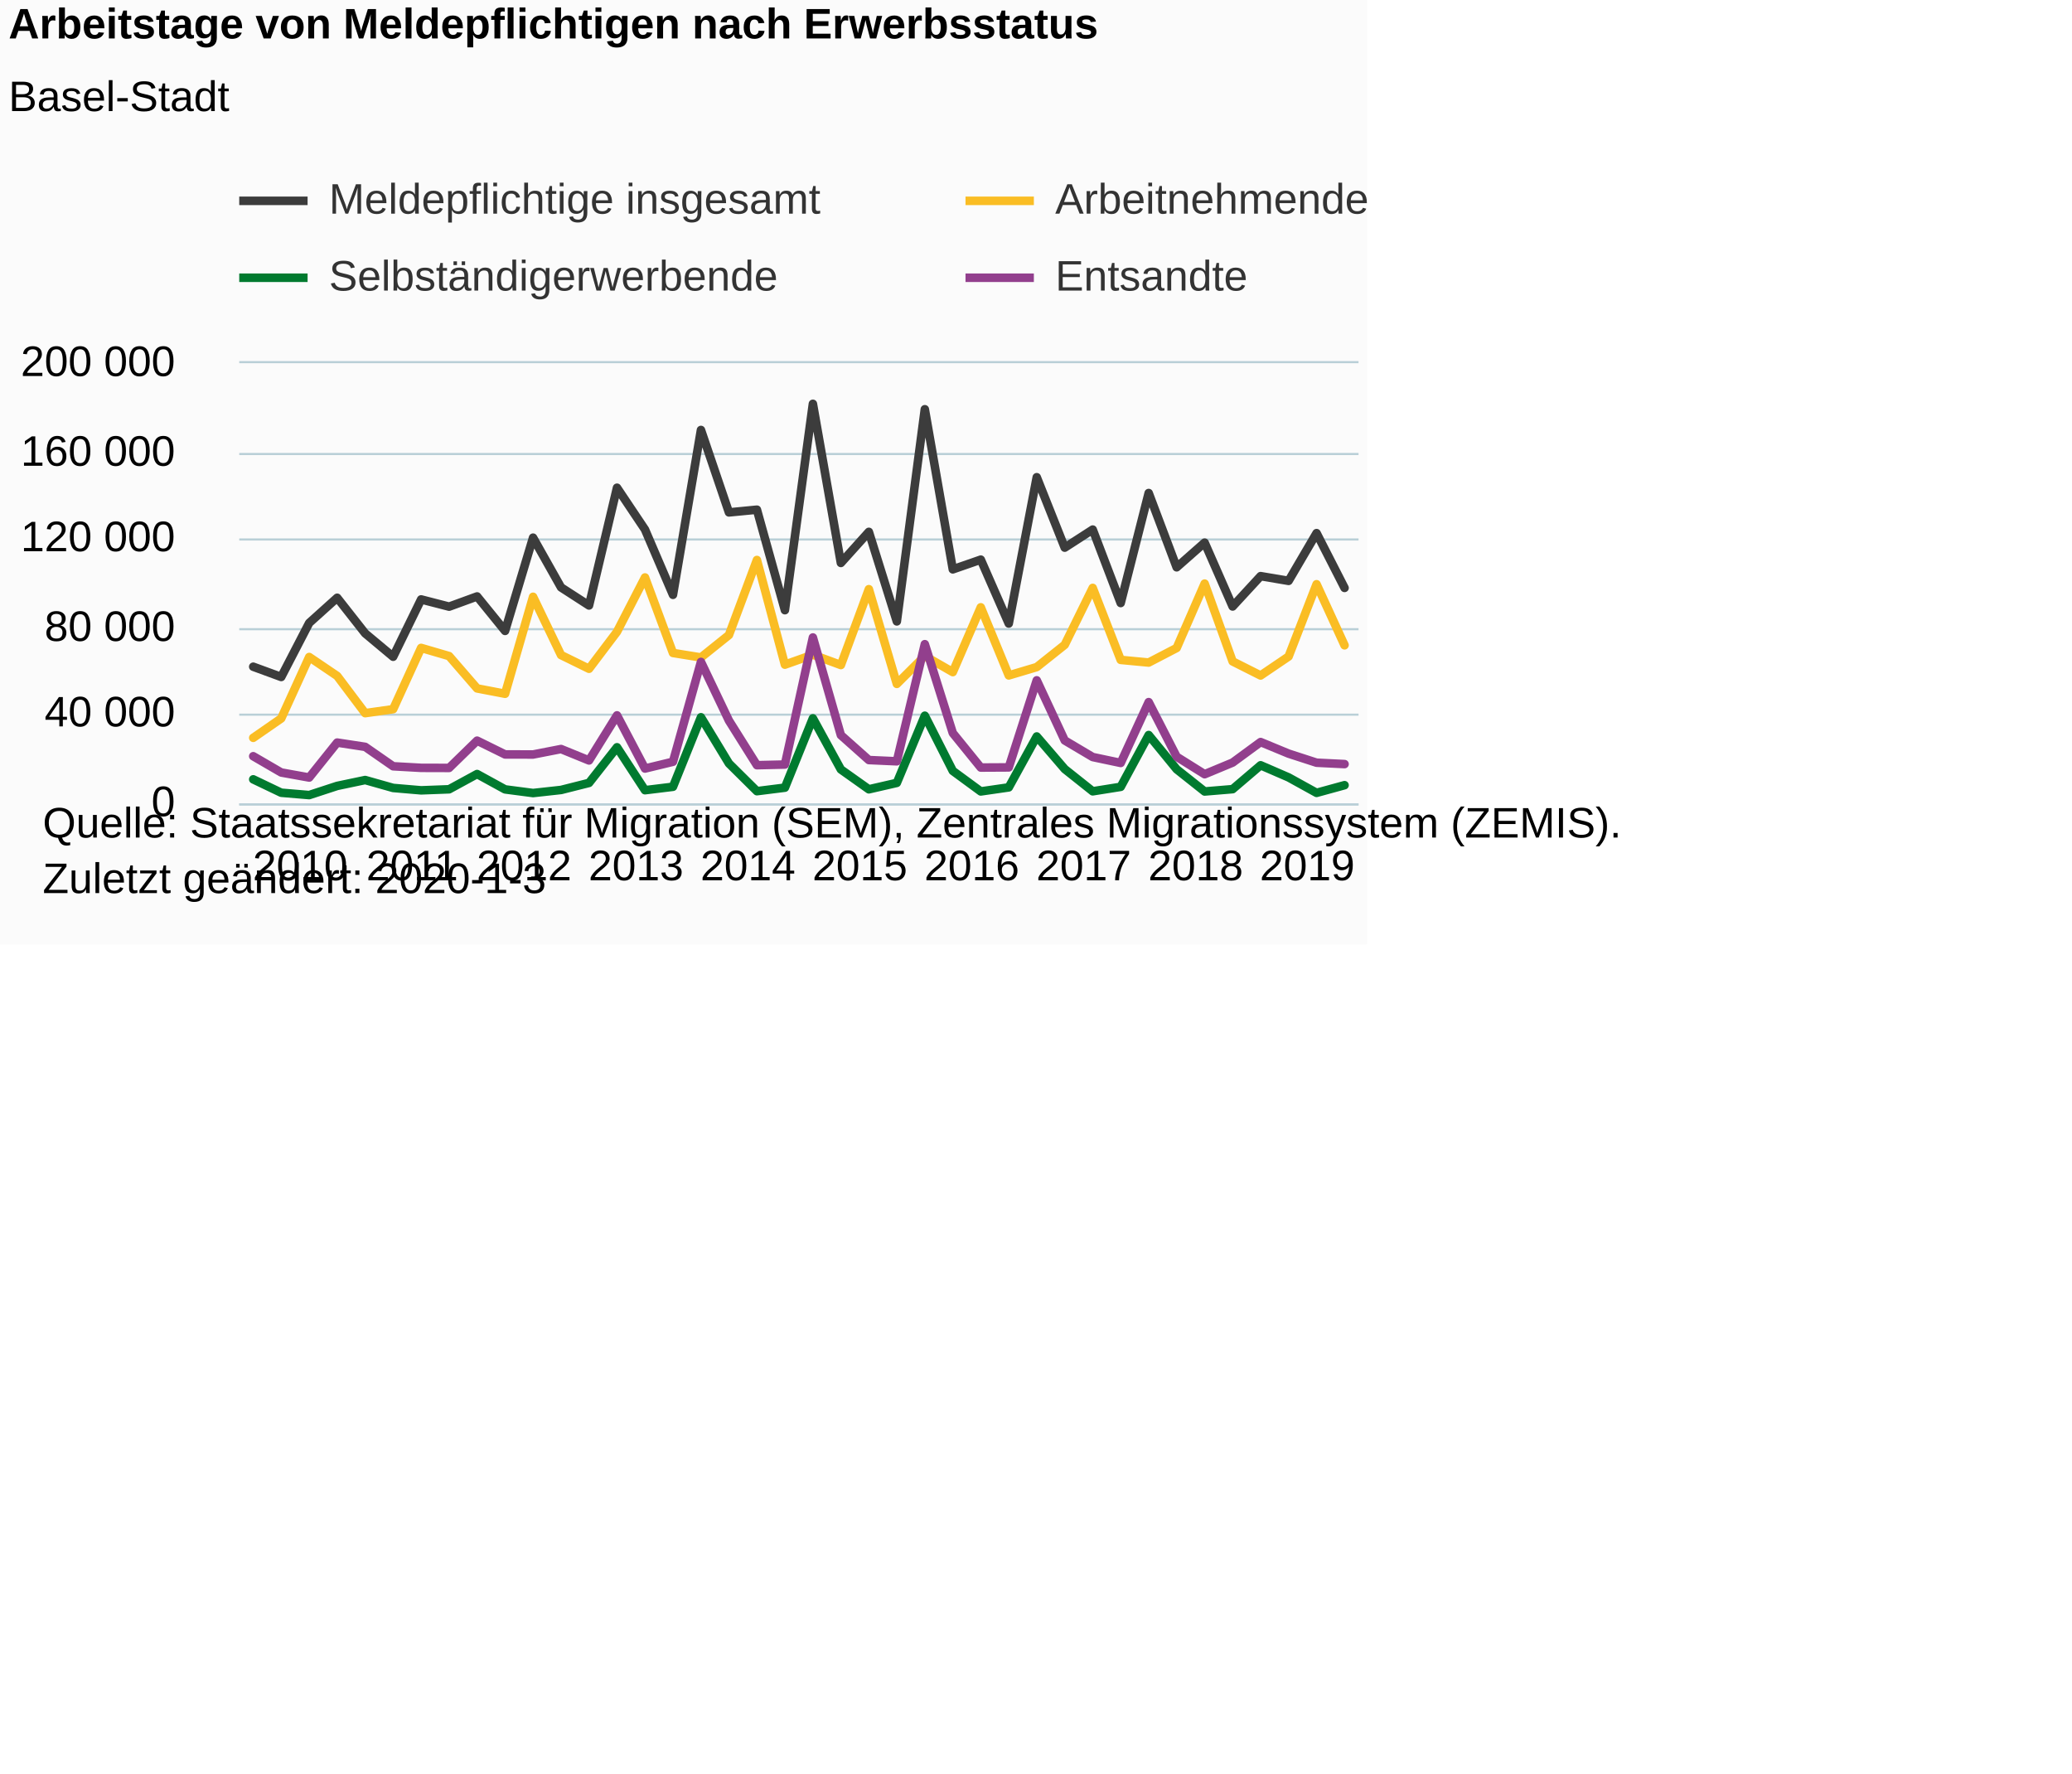
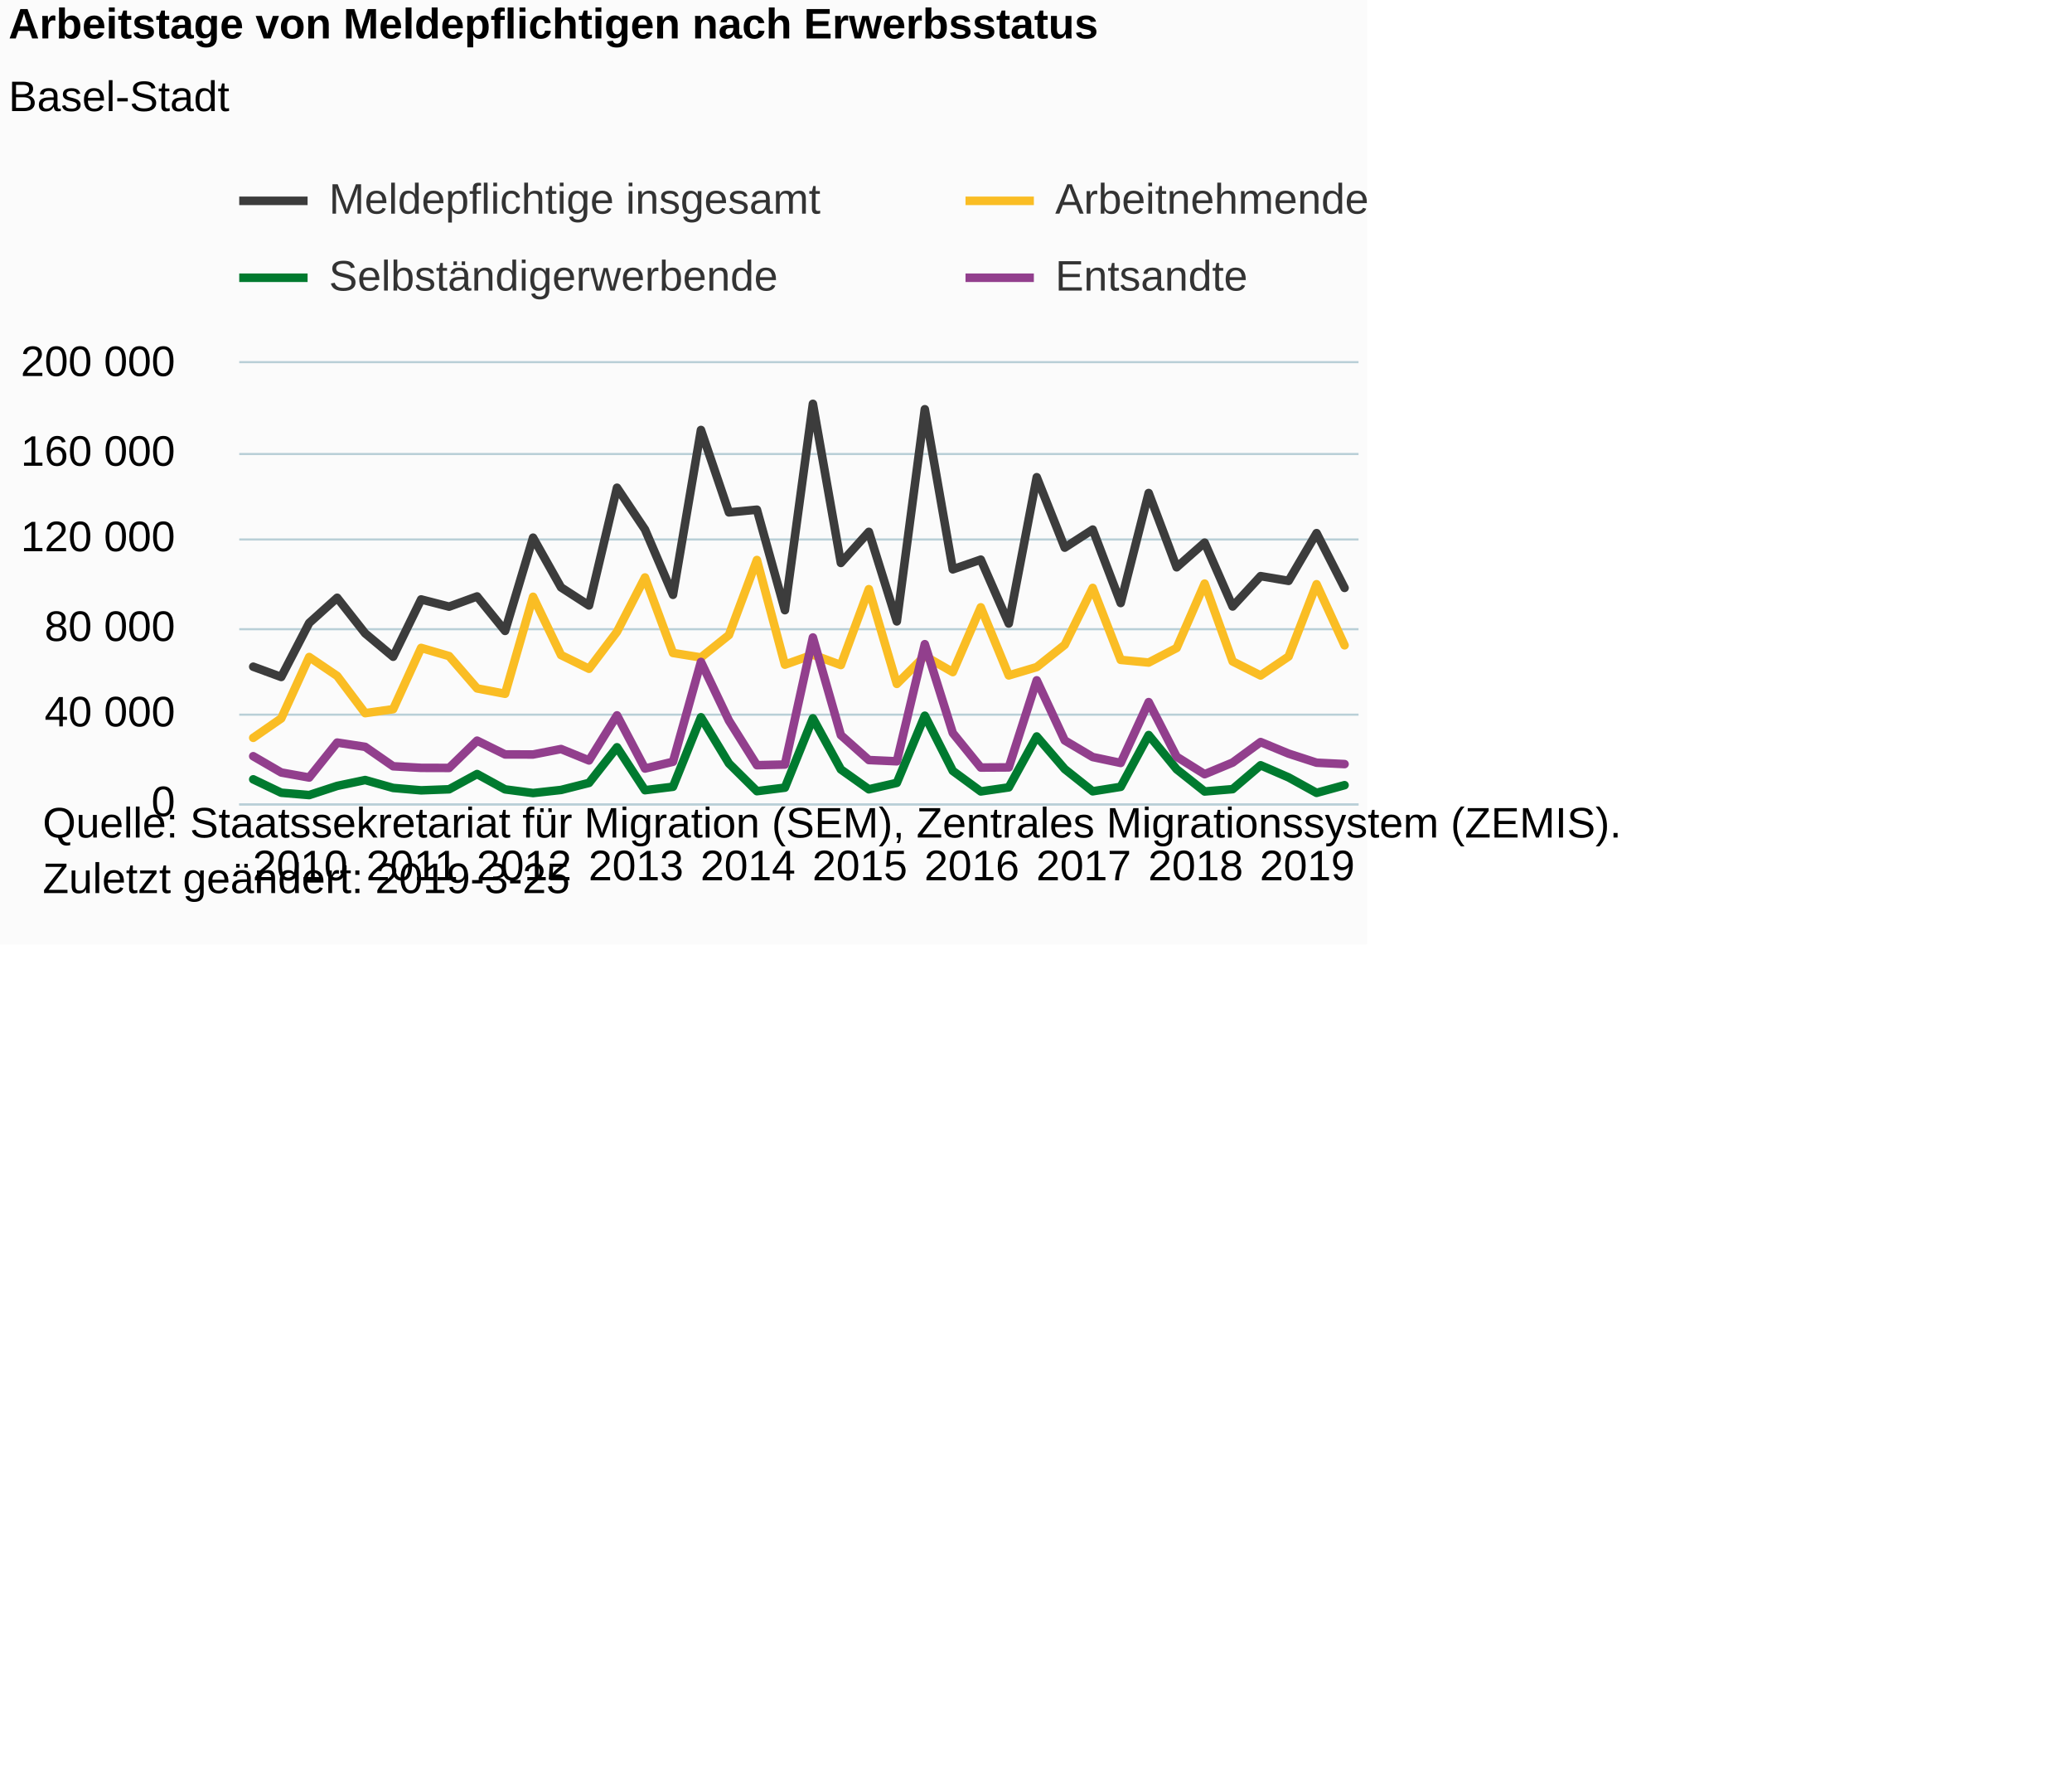
<svg xmlns="http://www.w3.org/2000/svg" version="1.1" class="highcharts-root" style="font-family:Arial;font-size:12px;" viewBox="0 0 485 415">
  <defs>
-     <clipPath id="highcharts-85lgg0e-6">
+     <clipPath id="highcharts-7ce7rbp-6">
      <rect x="0" y="0" width="262" height="103" fill="none" />
    </clipPath>
-     <clipPath id="highcharts-85lgg0e-7">
+     <clipPath id="highcharts-7ce7rbp-7">
      <rect x="0" y="0" width="262" height="103" fill="none" />
    </clipPath>
  </defs>
  <rect fill="#fbfbfb" class="highcharts-background" x="0" y="0" width="320" height="221" rx="0" ry="0" />
  <rect fill="none" class="highcharts-plot-background" x="56" y="85" width="262" height="103" />
  <g class="highcharts-pane-group" data-z-index="0" />
  <g class="highcharts-grid highcharts-xaxis-grid " data-z-index="1">
    <path fill="none" data-z-index="1" class="highcharts-grid-line" d="M 58.5 85 L 58.5 188" opacity="1" />
    <path fill="none" data-z-index="1" class="highcharts-grid-line" d="M 84.5 85 L 84.5 188" opacity="1" />
    <path fill="none" data-z-index="1" class="highcharts-grid-line" d="M 111.5 85 L 111.5 188" opacity="1" />
    <path fill="none" data-z-index="1" class="highcharts-grid-line" d="M 137.5 85 L 137.5 188" opacity="1" />
    <path fill="none" data-z-index="1" class="highcharts-grid-line" d="M 163.5 85 L 163.5 188" opacity="1" />
    <path fill="none" data-z-index="1" class="highcharts-grid-line" d="M 189.5 85 L 189.5 188" opacity="1" />
    <path fill="none" data-z-index="1" class="highcharts-grid-line" d="M 215.5 85 L 215.5 188" opacity="1" />
    <path fill="none" data-z-index="1" class="highcharts-grid-line" d="M 242.5 85 L 242.5 188" opacity="1" />
    <path fill="none" data-z-index="1" class="highcharts-grid-line" d="M 268.5 85 L 268.5 188" opacity="1" />
    <path fill="none" data-z-index="1" class="highcharts-grid-line" d="M 294.5 85 L 294.5 188" opacity="1" />
  </g>
  <g class="highcharts-grid highcharts-yaxis-grid " data-z-index="1">
    <path fill="none" stroke="#B9CFD7" stroke-width="0.5" data-z-index="1" class="highcharts-grid-line" d="M 56 188.25 L 318 188.25" opacity="1" />
    <path fill="none" stroke="#B9CFD7" stroke-width="0.5" data-z-index="1" class="highcharts-grid-line" d="M 56 167.25 L 318 167.25" opacity="1" />
    <path fill="none" stroke="#B9CFD7" stroke-width="0.5" data-z-index="1" class="highcharts-grid-line" d="M 56 147.25 L 318 147.25" opacity="1" />
    <path fill="none" stroke="#B9CFD7" stroke-width="0.5" data-z-index="1" class="highcharts-grid-line" d="M 56 126.25 L 318 126.25" opacity="1" />
    <path fill="none" stroke="#B9CFD7" stroke-width="0.5" data-z-index="1" class="highcharts-grid-line" d="M 56 106.25 L 318 106.25" opacity="1" />
    <path fill="none" stroke="#B9CFD7" stroke-width="0.5" data-z-index="1" class="highcharts-grid-line" d="M 56 84.75 L 318 84.75" opacity="1" />
  </g>
  <rect fill="none" class="highcharts-plot-border" data-z-index="1" x="56" y="85" width="262" height="103" />
  <g class="highcharts-axis highcharts-xaxis " data-z-index="2">
    <path fill="none" class="highcharts-axis-line" stroke="#B9CFD7" stroke-width="0.5" data-z-index="7" d="M 56 188.25 L 318 188.25" />
  </g>
  <g class="highcharts-axis highcharts-yaxis " data-z-index="2">
    <path fill="none" class="highcharts-axis-line" data-z-index="7" d="M 56 85 L 56 188" />
  </g>
  <g class="highcharts-series-group" data-z-index="3">
-     <g data-z-index="0.1" class="highcharts-series highcharts-series-0 highcharts-line-series " transform="translate(56,85) scale(1 1)" clip-path="url(#highcharts-85lgg0e-7)">
+     <g data-z-index="0.1" class="highcharts-series highcharts-series-0 highcharts-line-series " transform="translate(56,85) scale(1 1)" clip-path="url(#highcharts-7ce7rbp-7)">
      <path fill="none" d="M 3.275 71.028 L 9.825 73.429 L 16.375 60.786 L 22.925 54.892 L 29.475 63.223 L 36.025 68.693 L 42.575 55.28 L 49.125 56.97 L 55.675 54.582 L 62.225 62.648 L 68.775 40.827 L 75.325 52.463 L 81.875 56.694 L 88.425 29.141 L 94.975 38.923 L 101.525 54.202 L 108.075 15.626 L 114.625 34.913 L 121.175 34.279 L 127.725 57.797 L 134.275 9.504 L 140.825 46.742 L 147.375 39.469 L 153.925 60.423 L 160.475 10.775 L 167.025 48.244 L 173.575 45.968 L 180.125 60.921 L 186.675 26.682 L 193.225 43.162 L 199.775 38.935 L 206.325 56.123 L 212.875 30.38 L 219.425 47.763 L 225.975 41.989 L 232.525 56.93 L 239.075 49.83 L 245.625 50.938 L 252.175 39.765 L 258.725 52.585" class="highcharts-graph" data-z-index="1" stroke="#3C3C3C" stroke-width="2" stroke-linejoin="round" stroke-linecap="round" />
    </g>
    <g data-z-index="0.1" class="highcharts-markers highcharts-series-0 highcharts-line-series " transform="translate(56,85) scale(1 1)" clip-path="none" />
-     <g data-z-index="0.1" class="highcharts-series highcharts-series-1 highcharts-line-series " transform="translate(56,85) scale(1 1)" clip-path="url(#highcharts-85lgg0e-7)">
+     <g data-z-index="0.1" class="highcharts-series highcharts-series-1 highcharts-line-series " transform="translate(56,85) scale(1 1)" clip-path="url(#highcharts-7ce7rbp-7)">
      <path fill="none" d="M 3.275 87.669 L 9.825 83.129 L 16.375 68.757 L 22.925 73.187 L 29.475 81.895 L 36.025 80.967 L 42.575 66.627 L 49.125 68.543 L 55.675 76.106 L 62.225 77.358 L 68.775 54.664 L 75.325 68.3 L 81.875 71.51 L 88.425 62.847 L 94.975 50.141 L 101.525 67.807 L 108.075 68.862 L 114.625 63.607 L 121.175 46.052 L 127.725 70.547 L 134.275 68.215 L 140.825 70.635 L 147.375 52.882 L 153.925 75.047 L 160.475 68.528 L 167.025 72.288 L 173.575 57.127 L 180.125 73.065 L 186.675 71.114 L 193.225 65.902 L 199.775 52.583 L 206.325 69.433 L 212.875 70.051 L 219.425 66.645 L 225.975 51.579 L 232.525 69.785 L 239.075 73.08 L 245.625 68.641 L 252.175 51.727 L 258.725 66.017" class="highcharts-graph" data-z-index="1" stroke="#FABD24" stroke-width="2" stroke-linejoin="round" stroke-linecap="round" />
    </g>
    <g data-z-index="0.1" class="highcharts-markers highcharts-series-1 highcharts-line-series " transform="translate(56,85) scale(1 1)" clip-path="none" />
-     <g data-z-index="0.1" class="highcharts-series highcharts-series-2 highcharts-line-series " transform="translate(56,85) scale(1 1)" clip-path="url(#highcharts-85lgg0e-7)">
+     <g data-z-index="0.1" class="highcharts-series highcharts-series-2 highcharts-line-series " transform="translate(56,85) scale(1 1)" clip-path="url(#highcharts-7ce7rbp-7)">
      <path fill="none" d="M 3.275 97.384 L 9.825 100.518 L 16.375 101.068 L 22.925 98.923 L 29.475 97.547 L 36.025 99.398 L 42.575 99.958 L 49.125 99.712 L 55.675 96.145 L 62.225 99.735 L 68.775 100.591 L 75.325 99.87 L 81.875 98.219 L 88.425 89.881 L 94.975 99.926 L 101.525 99.124 L 108.075 82.856 L 114.625 93.665 L 121.175 100.154 L 127.725 99.33 L 134.275 83.105 L 140.825 95.068 L 147.375 99.717 L 153.925 98.211 L 160.475 82.493 L 167.025 95.405 L 173.575 100.214 L 180.125 99.266 L 186.675 87.352 L 193.225 94.976 L 199.775 100.184 L 206.325 99.141 L 212.875 87.017 L 219.425 95.027 L 225.975 100.225 L 232.525 99.681 L 239.075 94.094 L 245.625 96.932 L 252.175 100.548 L 258.725 98.752" class="highcharts-graph" data-z-index="1" stroke="#007A2F" stroke-width="2" stroke-linejoin="round" stroke-linecap="round" />
    </g>
    <g data-z-index="0.1" class="highcharts-markers highcharts-series-2 highcharts-line-series " transform="translate(56,85) scale(1 1)" clip-path="none" />
-     <g data-z-index="0.1" class="highcharts-series highcharts-series-3 highcharts-line-series " transform="translate(56,85) scale(1 1)" clip-path="url(#highcharts-85lgg0e-7)">
+     <g data-z-index="0.1" class="highcharts-series highcharts-series-3 highcharts-line-series " transform="translate(56,85) scale(1 1)" clip-path="url(#highcharts-7ce7rbp-7)">
      <path fill="none" d="M 3.275 91.974 L 9.825 95.782 L 16.375 96.962 L 22.925 88.782 L 29.475 89.781 L 36.025 94.328 L 42.575 94.695 L 49.125 94.714 L 55.675 88.331 L 62.225 91.555 L 68.775 91.571 L 75.325 90.293 L 81.875 92.965 L 88.425 82.413 L 94.975 94.856 L 101.525 93.271 L 108.075 69.908 L 114.625 83.642 L 121.175 94.073 L 127.725 93.92 L 134.275 64.184 L 140.825 87.039 L 147.375 92.87 L 153.925 93.165 L 160.475 65.754 L 167.025 86.55 L 173.575 94.626 L 180.125 94.591 L 186.675 74.216 L 193.225 88.283 L 199.775 92.167 L 206.325 93.549 L 212.875 79.311 L 219.425 92.091 L 225.975 96.186 L 232.525 93.464 L 239.075 88.657 L 245.625 91.365 L 252.175 93.491 L 258.725 93.815" class="highcharts-graph" data-z-index="1" stroke="#923F8D" stroke-width="2" stroke-linejoin="round" stroke-linecap="round" />
    </g>
    <g data-z-index="0.1" class="highcharts-markers highcharts-series-3 highcharts-line-series " transform="translate(56,85) scale(1 1)" clip-path="none" />
  </g>
  <text x="2" text-anchor="start" class="highcharts-title" data-z-index="4" style="color:#000000;font-size:10px;font-weight:bold;fill:#000000;" y="9">
    <tspan>Arbeitstage von Meldepflichtigen nach Erwerbsstatus</tspan>
  </text>
  <text x="2" text-anchor="start" class="highcharts-subtitle" data-z-index="4" style="color:#000000;font-size:10px;font-weight:normal;font-family:Arial;fill:#000000;" y="26">
    <tspan>Basel-Stadt</tspan>
  </text>
  <g class="highcharts-legend" data-z-index="7" transform="translate(56,42)">
    <rect fill="none" class="highcharts-legend-box" rx="0" ry="0" x="0" y="0" width="340" height="31" visibility="visible" />
    <g data-z-index="1">
      <g>
        <g class="highcharts-legend-item highcharts-line-series highcharts-color-undefined highcharts-series-0" data-z-index="1" transform="translate(0,-5)">
          <path fill="none" d="M 0 10 L 16 10" class="highcharts-graph" stroke="#3C3C3C" stroke-width="2" />
          <text x="21" style="color:#333333;font-size:10px;font-weight:normal;cursor:pointer;fill:#333333;" text-anchor="start" data-z-index="2" y="13">
            <tspan>Meldepflichtige insgesamt</tspan>
          </text>
        </g>
        <g class="highcharts-legend-item highcharts-line-series highcharts-color-undefined highcharts-series-1" data-z-index="1" transform="translate(170,-5)">
          <path fill="none" d="M 0 10 L 16 10" class="highcharts-graph" stroke="#FABD24" stroke-width="2" />
          <text x="21" y="13" style="color:#333333;font-size:10px;font-weight:normal;cursor:pointer;fill:#333333;" text-anchor="start" data-z-index="2">
            <tspan>Arbeitnehmende</tspan>
          </text>
        </g>
        <g class="highcharts-legend-item highcharts-line-series highcharts-color-undefined highcharts-series-2" data-z-index="1" transform="translate(0,13)">
          <path fill="none" d="M 0 10 L 16 10" class="highcharts-graph" stroke="#007A2F" stroke-width="2" />
          <text x="21" y="13" style="color:#333333;font-size:10px;font-weight:normal;cursor:pointer;fill:#333333;" text-anchor="start" data-z-index="2">
            <tspan>Selbständigerwerbende</tspan>
          </text>
        </g>
        <g class="highcharts-legend-item highcharts-line-series highcharts-color-undefined highcharts-series-3" data-z-index="1" transform="translate(170,13)">
          <path fill="none" d="M 0 10 L 16 10" class="highcharts-graph" stroke="#923F8D" stroke-width="2" />
          <text x="21" y="13" style="color:#333333;font-size:10px;font-weight:normal;cursor:pointer;fill:#333333;" text-anchor="start" data-z-index="2">
            <tspan>Entsandte</tspan>
          </text>
        </g>
      </g>
    </g>
  </g>
  <g class="highcharts-axis-labels highcharts-xaxis-labels " data-z-index="7">
    <text x="70.275" style="color:#000000;cursor:default;font-size:10px;white-space:nowrap;fill:#000000;" text-anchor="middle" transform="translate(0,0)" y="206" opacity="1">2010</text>
    <text x="96.475" style="color:#000000;cursor:default;font-size:10px;white-space:nowrap;fill:#000000;" text-anchor="middle" transform="translate(0,0)" y="206" opacity="1">2011</text>
    <text x="122.675" style="color:#000000;cursor:default;font-size:10px;white-space:nowrap;fill:#000000;" text-anchor="middle" transform="translate(0,0)" y="206" opacity="1">2012</text>
    <text x="148.875" style="color:#000000;cursor:default;font-size:10px;white-space:nowrap;fill:#000000;" text-anchor="middle" transform="translate(0,0)" y="206" opacity="1">2013</text>
    <text x="175.075" style="color:#000000;cursor:default;font-size:10px;white-space:nowrap;fill:#000000;" text-anchor="middle" transform="translate(0,0)" y="206" opacity="1">2014</text>
    <text x="201.275" style="color:#000000;cursor:default;font-size:10px;white-space:nowrap;fill:#000000;" text-anchor="middle" transform="translate(0,0)" y="206" opacity="1">2015</text>
    <text x="227.475" style="color:#000000;cursor:default;font-size:10px;white-space:nowrap;fill:#000000;" text-anchor="middle" transform="translate(0,0)" y="206" opacity="1">2016</text>
    <text x="253.675" style="color:#000000;cursor:default;font-size:10px;white-space:nowrap;fill:#000000;" text-anchor="middle" transform="translate(0,0)" y="206" opacity="1">2017</text>
    <text x="279.875" style="color:#000000;cursor:default;font-size:10px;white-space:nowrap;fill:#000000;" text-anchor="middle" transform="translate(0,0)" y="206" opacity="1">2018</text>
    <text x="306" style="color:#000000;cursor:default;font-size:10px;white-space:nowrap;fill:#000000;" text-anchor="middle" transform="translate(0,0)" y="206" opacity="1">2019</text>
  </g>
  <g class="highcharts-axis-labels highcharts-yaxis-labels " data-z-index="7">
    <text x="41" style="color:#000000;cursor:default;font-size:10;fill:#000000;" text-anchor="end" transform="translate(0,0)" y="191" opacity="1">0</text>
    <text x="41" style="color:#000000;cursor:default;font-size:10;fill:#000000;" text-anchor="end" transform="translate(0,0)" y="170" opacity="1">
      <tspan>40 000</tspan>
    </text>
    <text x="41" style="color:#000000;cursor:default;font-size:10;fill:#000000;" text-anchor="end" transform="translate(0,0)" y="150" opacity="1">
      <tspan>80 000</tspan>
    </text>
    <text x="41" style="color:#000000;cursor:default;font-size:10;fill:#000000;" text-anchor="end" transform="translate(0,0)" y="129" opacity="1">
      <tspan>120 000</tspan>
    </text>
    <text x="41" style="color:#000000;cursor:default;font-size:10;fill:#000000;" text-anchor="end" transform="translate(0,0)" y="109" opacity="1">
      <tspan>160 000</tspan>
    </text>
    <text x="41" style="color:#000000;cursor:default;font-size:10;fill:#000000;" text-anchor="end" transform="translate(0,0)" y="88" opacity="1">
      <tspan>200 000</tspan>
    </text>
  </g>
  <text x="10" class="highcharts-credits" text-anchor="start" data-z-index="8" style="cursor:default;color:#000000;font-size:10px;fill:#000000;" y="196">
    <tspan>Quelle: Staatssekretariat für Migration (SEM), Zentrales Migrationssystem (ZEMIS).</tspan>
-     <tspan x="10" dy="13">Zuletzt geändert: 2020-1-3</tspan>
+     <tspan x="10" dy="13">Zuletzt geändert: 2019-3-25</tspan>
  </text>
</svg>
